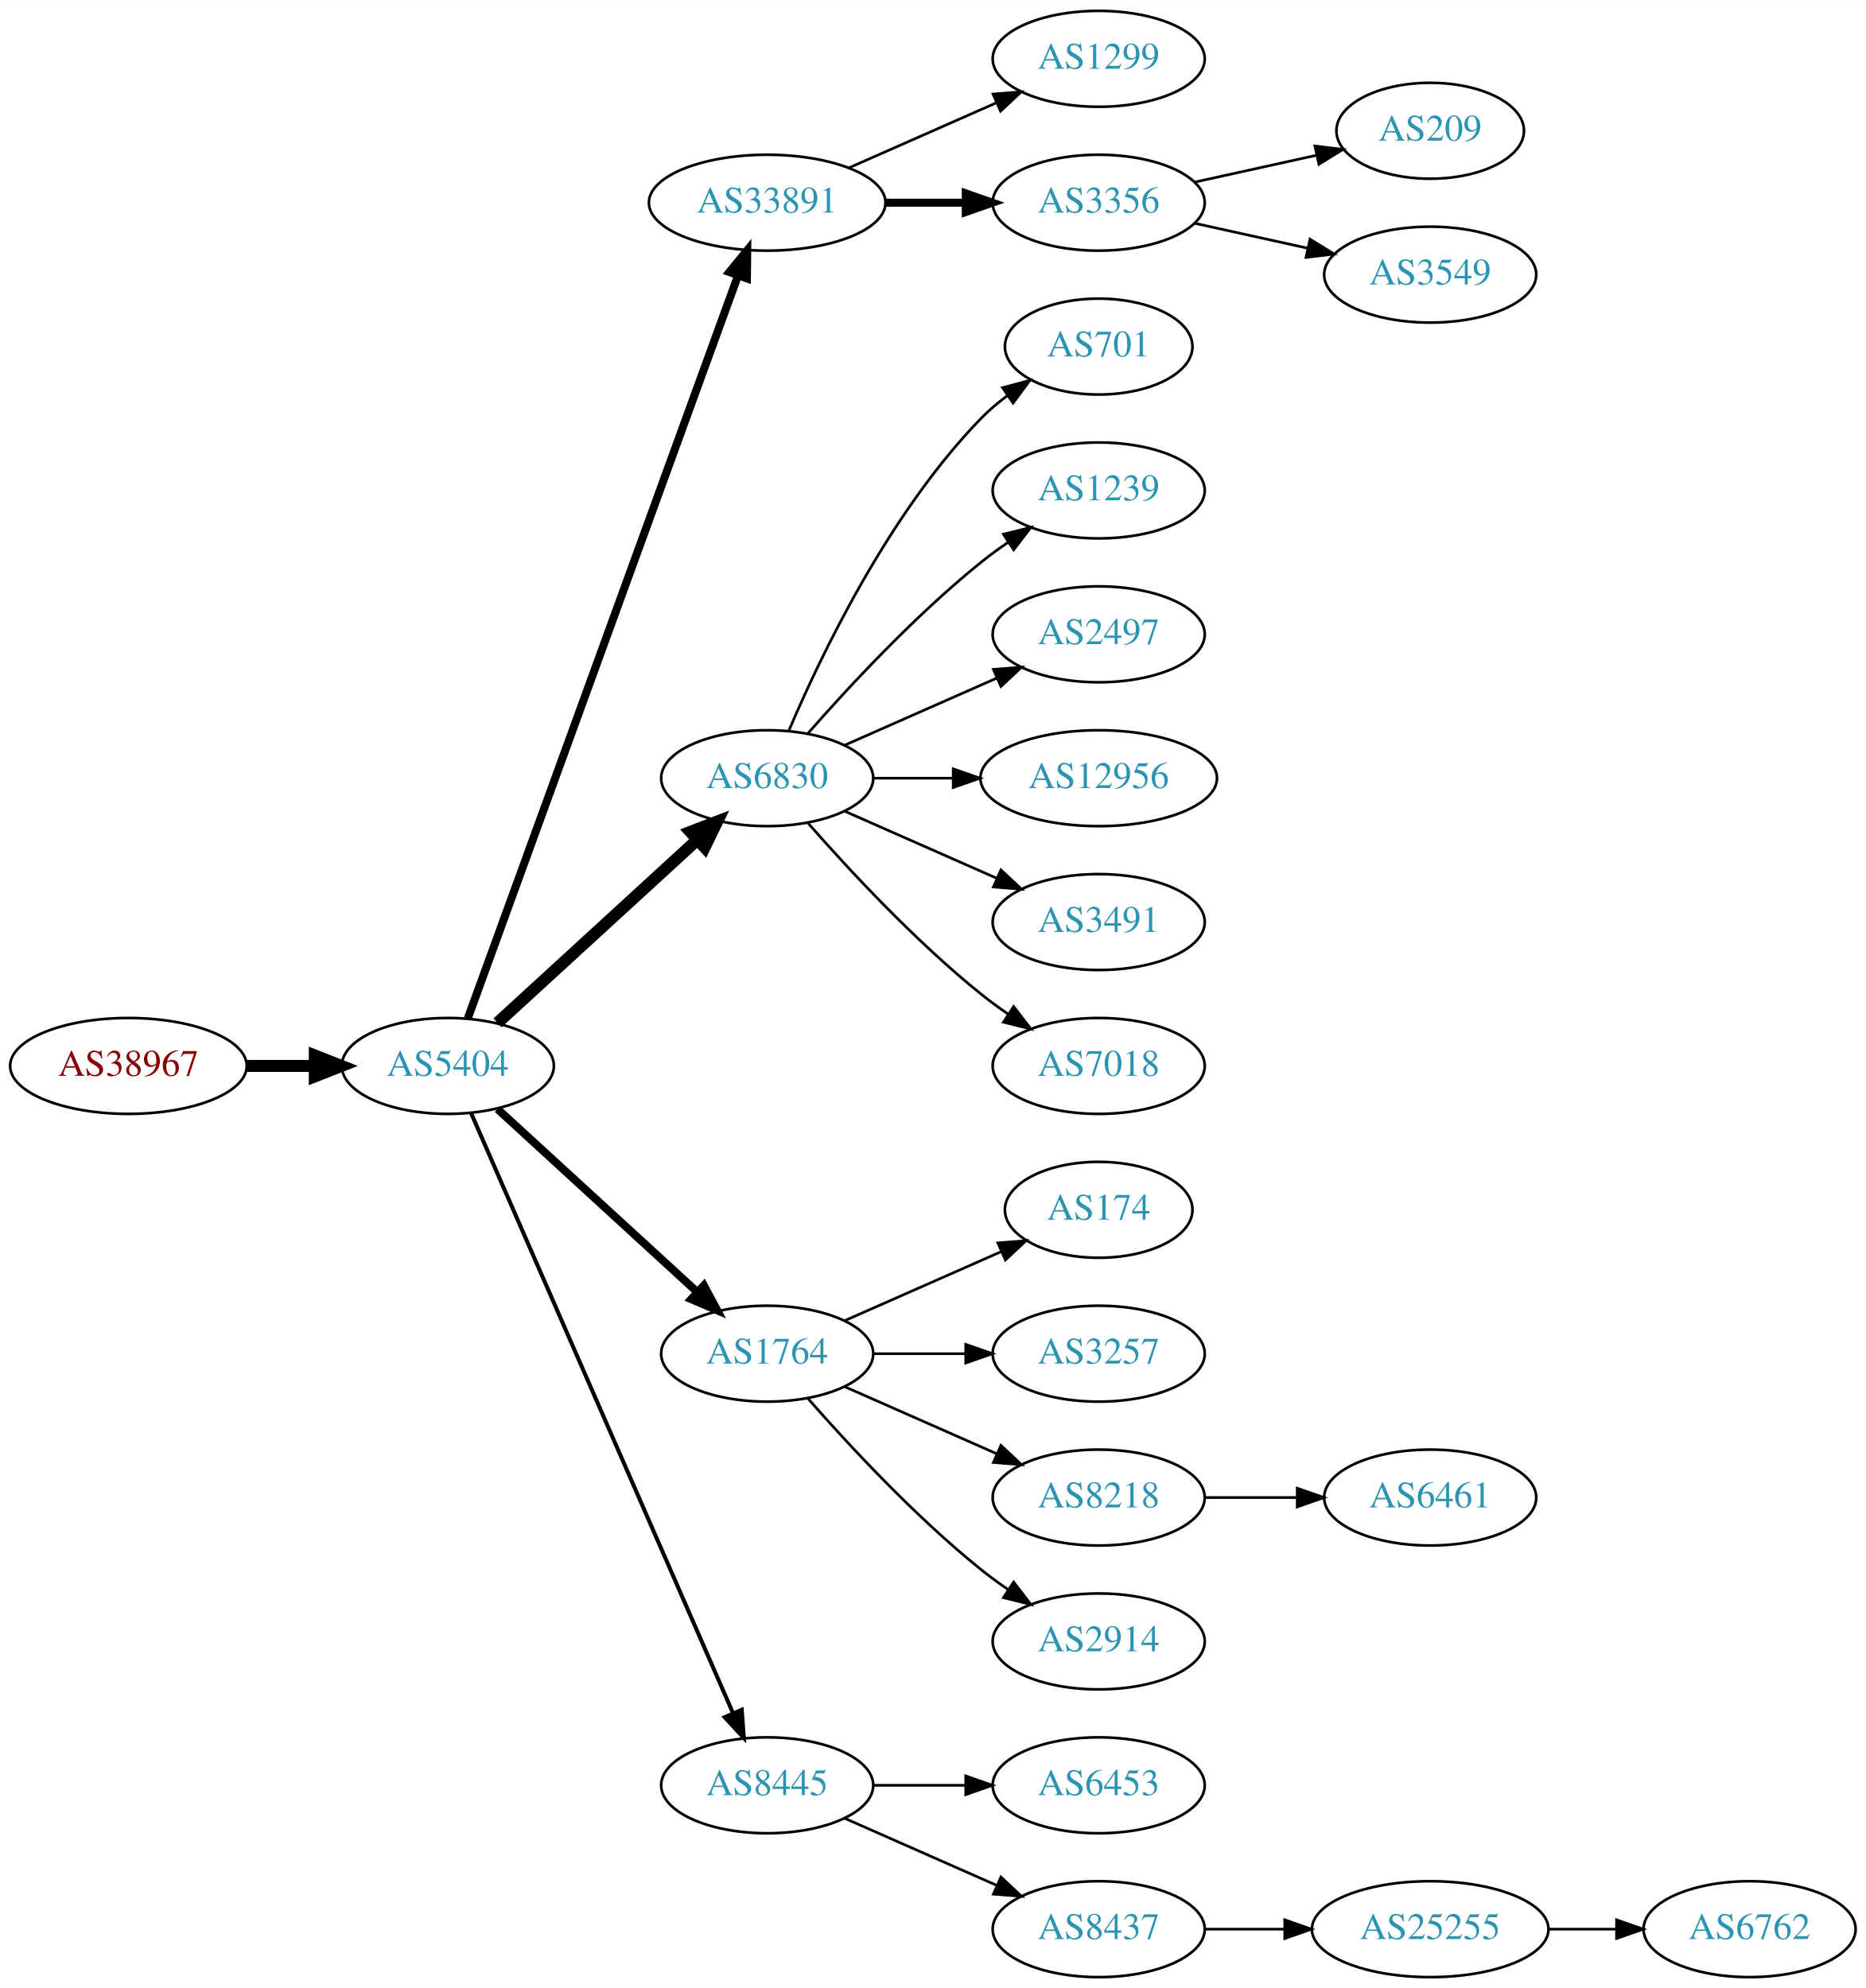
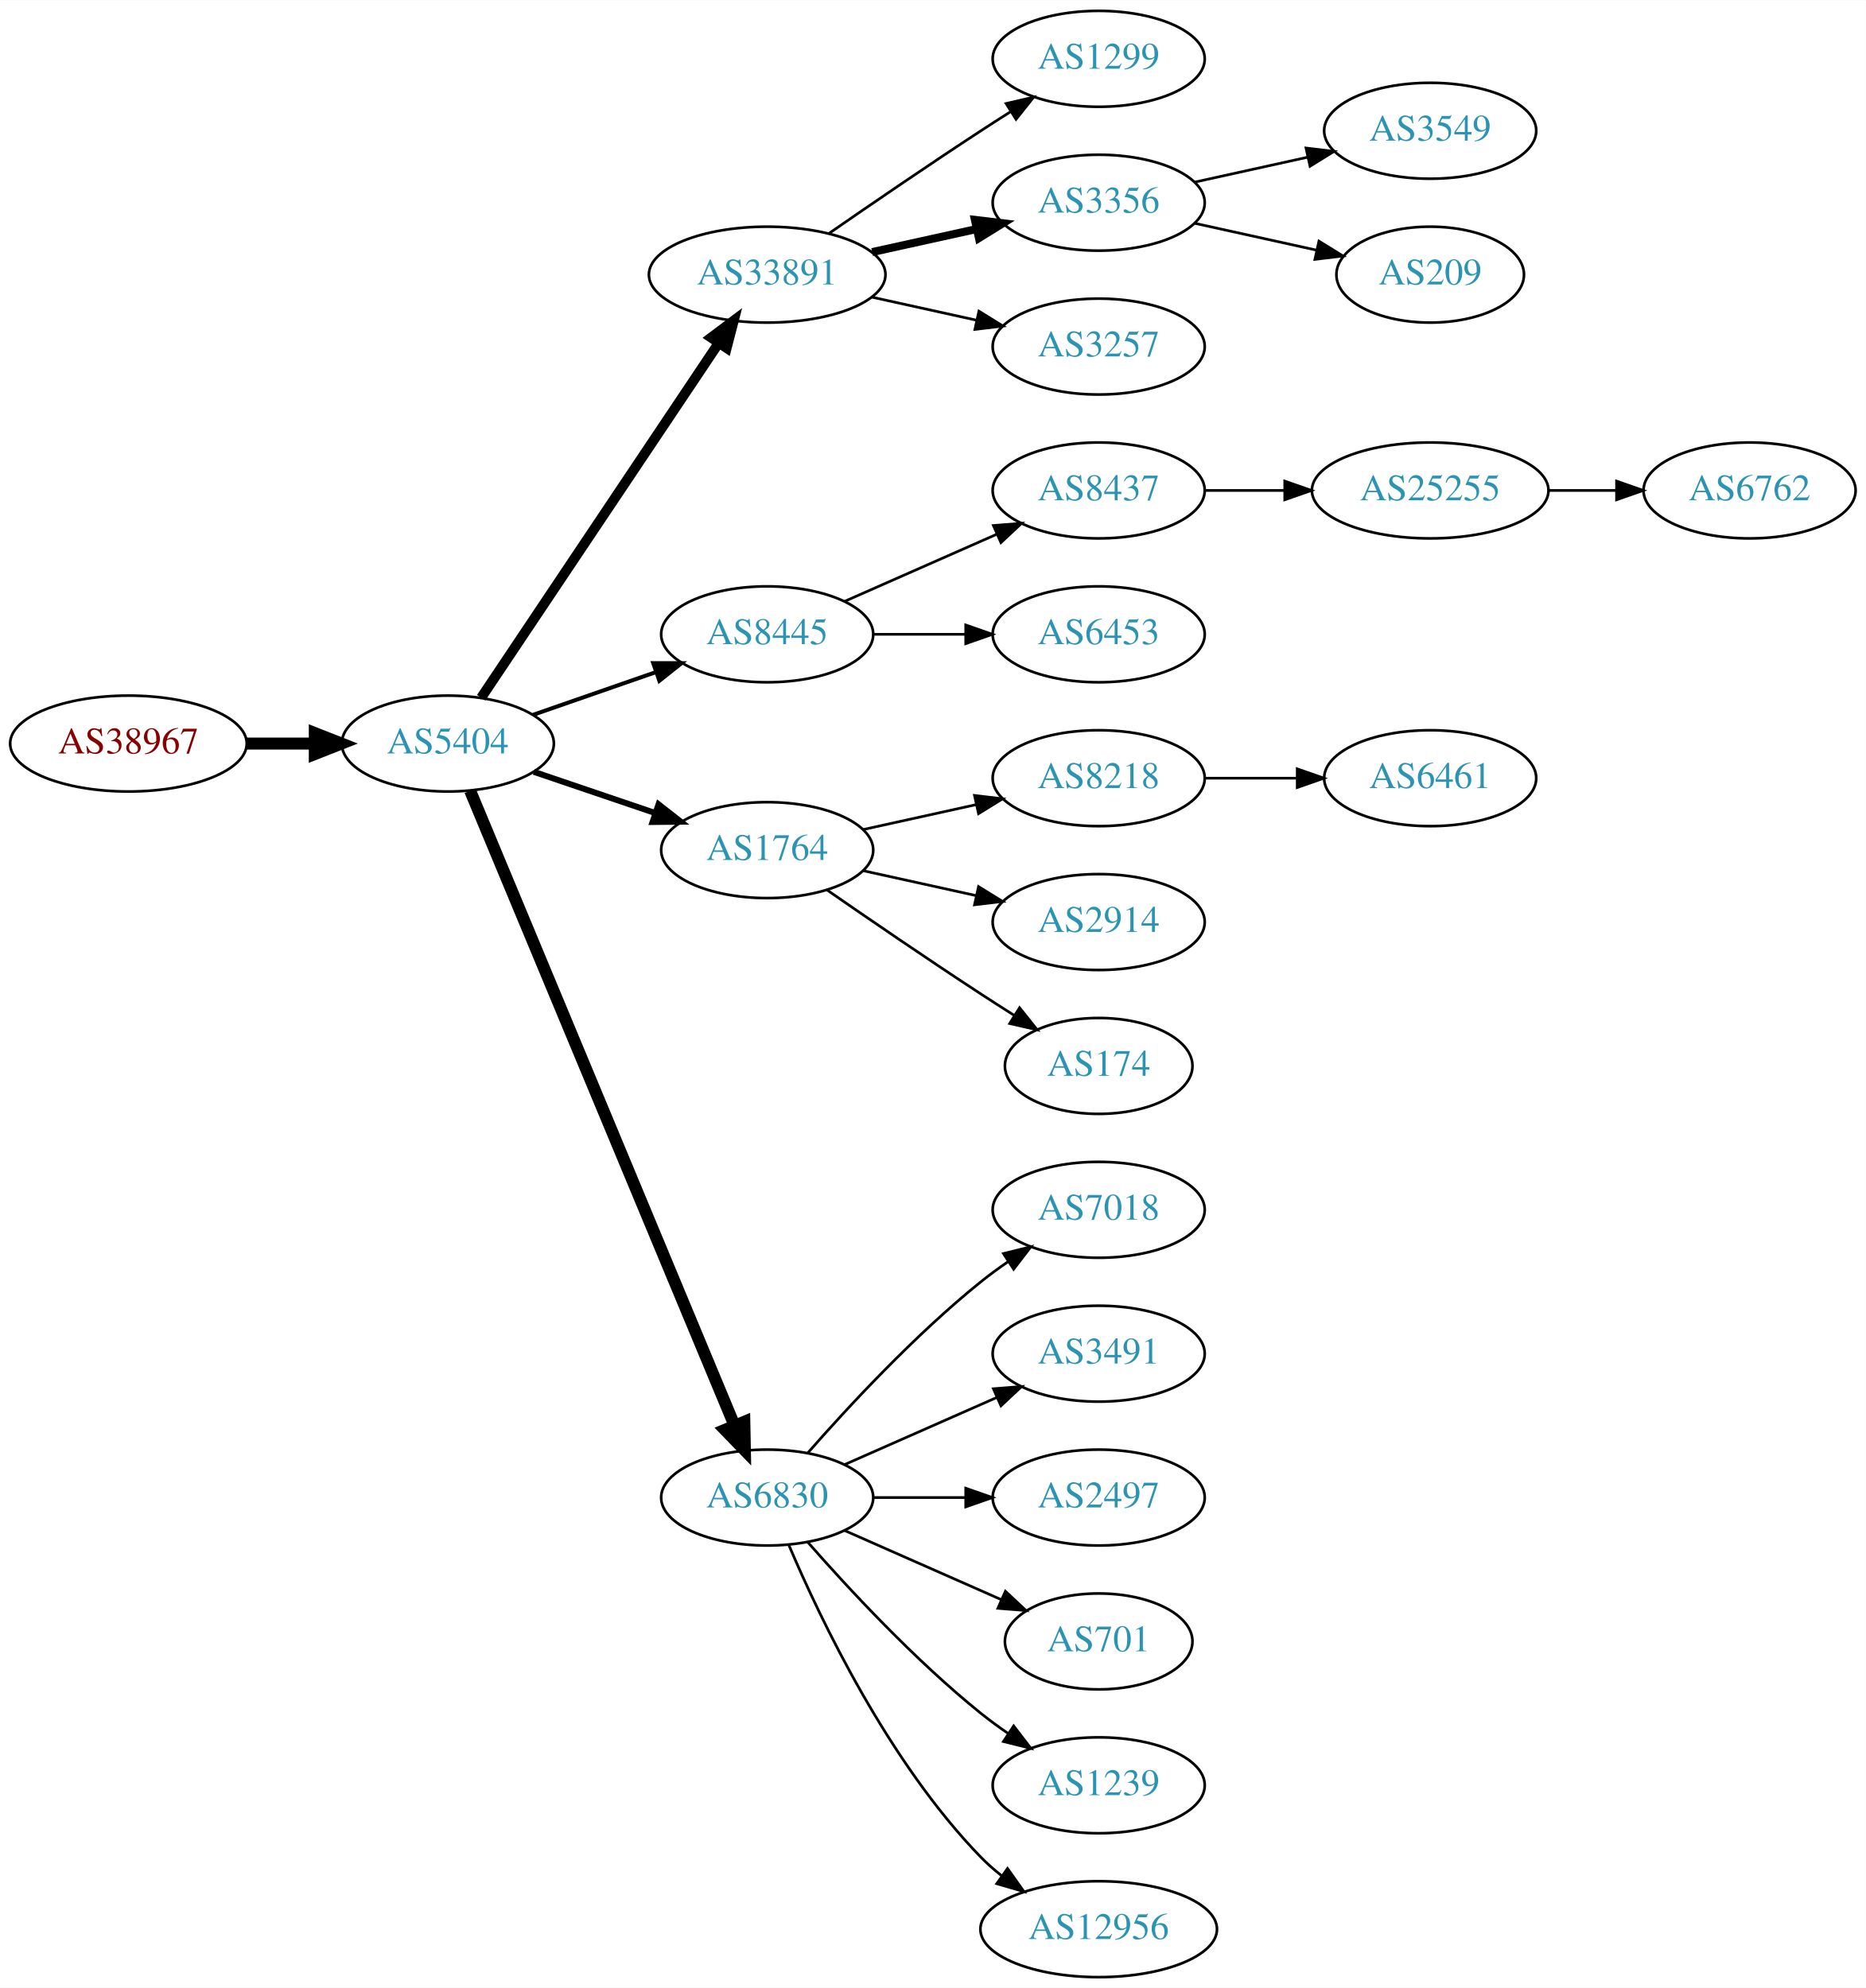
<svg xmlns="http://www.w3.org/2000/svg" xmlns:xlink="http://www.w3.org/1999/xlink" width="700pt" height="746pt" viewBox="0.00 0.00 700.15 746.00">
  <g id="graph0" class="graph" transform="scale(1 1) rotate(0) translate(4 742)">
    <polygon fill="white" stroke="none" points="-4,4 -4,-742 696.155,-742 696.155,4 -4,4" />
    <g id="node1" class="node">
      <g id="a_node1">
        <a xlink:href="/asn/38967" xlink:title="AS38967 ~ Wirtschaftskammer Salzburg [AT]">
-           <ellipse fill="#ffffff" stroke="black" cx="44.196" cy="-342" rx="44.393" ry="18" />
-           <text text-anchor="middle" x="44.196" y="-338.3" font-family="Times,serif" font-size="14.00" fill="#880000">AS38967</text>
+           <ellipse fill="#ffffff" stroke="black" cx="44.196" cy="-463" rx="44.393" ry="18" />
+           <text text-anchor="middle" x="44.196" y="-459.3" font-family="Times,serif" font-size="14.00" fill="#880000">AS38967</text>
        </a>
      </g>
    </g>
    <g id="node2" class="node">
      <g id="a_node2">
        <a xlink:href="/asn/5404" xlink:title="AS5404 ~ ASN conova communications GmbH [AT]">
-           <ellipse fill="#ffffff" stroke="black" cx="164.039" cy="-342" rx="39.794" ry="18" />
-           <text text-anchor="middle" x="164.039" y="-338.3" font-family="Times,serif" font-size="14.00" fill="#2c94b3">AS5404</text>
+           <ellipse fill="#ffffff" stroke="black" cx="164.039" cy="-463" rx="39.794" ry="18" />
+           <text text-anchor="middle" x="164.039" y="-459.3" font-family="Times,serif" font-size="14.00" fill="#2c94b3">AS5404</text>
        </a>
      </g>
    </g>
    <g id="edge1" class="edge">
-       <path fill="none" stroke="black" stroke-width="4.5" d="M88.407,-342C96.72,-342 105.482,-342 113.965,-342" />
-       <polygon fill="black" stroke="black" stroke-width="4.5" points="114.123,-345.938 124.123,-342 114.123,-338.063 114.123,-345.938" />
+       <path fill="none" stroke="black" stroke-width="4.5" d="M88.407,-463C96.72,-463 105.482,-463 113.965,-463" />
+       <polygon fill="black" stroke="black" stroke-width="4.5" points="114.123,-466.938 124.123,-463 114.123,-459.063 114.123,-466.938" />
    </g>
    <g id="node3" class="node">
      <g id="a_node3">
        <a xlink:href="/asn/33891" xlink:title="AS33891 ~ CORE-BACKBONE GMBH GLOBAL NETWORK [DE]">
-           <ellipse fill="#ffffff" stroke="black" cx="283.881" cy="-666" rx="44.393" ry="18" />
-           <text text-anchor="middle" x="283.881" y="-662.3" font-family="Times,serif" font-size="14.00" fill="#2c94b3">AS33891</text>
+           <ellipse fill="#ffffff" stroke="black" cx="283.881" cy="-639" rx="44.393" ry="18" />
+           <text text-anchor="middle" x="283.881" y="-635.3" font-family="Times,serif" font-size="14.00" fill="#2c94b3">AS33891</text>
        </a>
      </g>
    </g>
    <g id="edge2" class="edge">
-       <path fill="none" stroke="black" stroke-width="3" d="M171.542,-359.881C191.099,-413.651 249.467,-574.129 272.941,-638.67" />
-       <polygon fill="black" stroke="black" stroke-width="3" points="269.69,-639.973 276.398,-648.174 276.269,-637.58 269.69,-639.973" />
+       <path fill="none" stroke="black" stroke-width="3.75" d="M176.552,-480.196C197.321,-511.214 241.159,-576.687 265.561,-613.132" />
+       <polygon fill="black" stroke="black" stroke-width="3.75" points="262.849,-615.372 271.321,-621.734 268.665,-611.477 262.849,-615.372" />
    </g>
    <g id="node4" class="node">
      <g id="a_node4">
-         <a xlink:href="/asn/6830" xlink:title="AS6830 ~ LGI-UPC [AT]">
-           <ellipse fill="#ffffff" stroke="black" cx="283.881" cy="-450" rx="39.794" ry="18" />
-           <text text-anchor="middle" x="283.881" y="-446.3" font-family="Times,serif" font-size="14.00" fill="#2c94b3">AS6830</text>
+         <a xlink:href="/asn/8445" xlink:title="AS8445 ~ SALZBURG-AG-AS [AT]">
+           <ellipse fill="#ffffff" stroke="black" cx="283.881" cy="-504" rx="39.794" ry="18" />
+           <text text-anchor="middle" x="283.881" y="-500.3" font-family="Times,serif" font-size="14.00" fill="#2c94b3">AS8445</text>
        </a>
      </g>
    </g>
    <g id="edge3" class="edge">
-       <path fill="none" stroke="black" stroke-width="4.5" d="M182.681,-358.169C202.554,-376.382 235.016,-406.133 257.585,-426.817" />
-       <polygon fill="black" stroke="black" stroke-width="4.5" points="255.086,-429.867 265.118,-433.721 260.406,-424.061 255.086,-429.867" />
+       <path fill="none" stroke="black" stroke-width="1.5" d="M196,-473.772C210.097,-478.677 226.973,-484.548 242.087,-489.807" />
+       <polygon fill="black" stroke="black" stroke-width="1.5" points="241.122,-493.177 251.717,-493.157 243.423,-486.566 241.122,-493.177" />
    </g>
    <g id="node5" class="node">
      <g id="a_node5">
        <a xlink:href="/asn/1764" xlink:title="AS1764 ~ NEXTLAYER-AS [AT]">
-           <ellipse fill="#ffffff" stroke="black" cx="283.881" cy="-234" rx="39.794" ry="18" />
-           <text text-anchor="middle" x="283.881" y="-230.3" font-family="Times,serif" font-size="14.00" fill="#2c94b3">AS1764</text>
+           <ellipse fill="#ffffff" stroke="black" cx="283.881" cy="-423" rx="39.794" ry="18" />
+           <text text-anchor="middle" x="283.881" y="-419.3" font-family="Times,serif" font-size="14.00" fill="#2c94b3">AS1764</text>
        </a>
      </g>
    </g>
    <g id="edge4" class="edge">
-       <path fill="none" stroke="black" stroke-width="3" d="M182.681,-325.831C202.554,-307.618 235.016,-277.867 257.585,-257.183" />
-       <polygon fill="black" stroke="black" stroke-width="3" points="260.111,-259.616 265.118,-250.279 255.381,-254.455 260.111,-259.616" />
+       <path fill="none" stroke="black" stroke-width="2.25" d="M196.309,-452.386C210.292,-447.639 226.963,-441.981 241.925,-436.902" />
+       <polygon fill="black" stroke="black" stroke-width="2.25" points="243.12,-440.192 251.465,-433.664 240.87,-433.564 243.12,-440.192" />
    </g>
    <g id="node6" class="node">
      <g id="a_node6">
-         <a xlink:href="/asn/8445" xlink:title="AS8445 ~ SALZBURG-AG-AS [AT]">
-           <ellipse fill="#ffffff" stroke="black" cx="283.881" cy="-72" rx="39.794" ry="18" />
-           <text text-anchor="middle" x="283.881" y="-68.3" font-family="Times,serif" font-size="14.00" fill="#2c94b3">AS8445</text>
+         <a xlink:href="/asn/6830" xlink:title="AS6830 ~ LGI-UPC [AT]">
+           <ellipse fill="#ffffff" stroke="black" cx="283.881" cy="-180" rx="39.794" ry="18" />
+           <text text-anchor="middle" x="283.881" y="-176.3" font-family="Times,serif" font-size="14.00" fill="#2c94b3">AS6830</text>
        </a>
      </g>
    </g>
    <g id="edge5" class="edge">
-       <path fill="none" stroke="black" stroke-width="1.5" d="M172.771,-324.285C192.872,-278.229 246.88,-154.486 270.983,-99.261" />
-       <polygon fill="black" stroke="black" stroke-width="1.5" points="274.328,-100.346 275.121,-89.781 267.913,-97.546 274.328,-100.346" />
+       <path fill="none" stroke="black" stroke-width="4.5" d="M172.41,-445.297C192.374,-397.353 247.595,-264.741 271.55,-207.212" />
+       <polygon fill="black" stroke="black" stroke-width="4.5" points="275.303,-208.441 275.512,-197.696 268.033,-205.414 275.303,-208.441" />
    </g>
    <g id="node7" class="node">
      <g id="a_node7">
        <a xlink:href="/asn/1299" xlink:title="AS1299 ~ Telia Carrier [EU]">
          <ellipse fill="#ffffff" stroke="black" cx="408.273" cy="-720" rx="39.794" ry="18" />
          <text text-anchor="middle" x="408.273" y="-716.3" font-family="Times,serif" font-size="14.00" fill="#2c94b3">AS1299</text>
        </a>
      </g>
    </g>
    <g id="edge6" class="edge">
-       <path fill="none" stroke="black" d="M314.509,-679.072C331.103,-686.393 351.963,-695.597 369.696,-703.421" />
-       <polygon fill="black" stroke="black" points="368.618,-706.77 379.18,-707.605 371.443,-700.366 368.618,-706.77" />
+       <path fill="none" stroke="black" d="M306.912,-654.367C322.714,-665.305 344.571,-680.261 364.077,-693 367.659,-695.339 371.43,-697.759 375.19,-700.144" />
+       <polygon fill="black" stroke="black" points="373.523,-703.231 383.851,-705.596 377.252,-697.307 373.523,-703.231" />
    </g>
    <g id="node8" class="node">
      <g id="a_node8">
        <a xlink:href="/asn/3356" xlink:title="AS3356 ~ Level 3 Parent, LLC [US]">
          <ellipse fill="#ffffff" stroke="black" cx="408.273" cy="-666" rx="39.794" ry="18" />
          <text text-anchor="middle" x="408.273" y="-662.3" font-family="Times,serif" font-size="14.00" fill="#2c94b3">AS3356</text>
        </a>
      </g>
    </g>
    <g id="edge7" class="edge">
-       <path fill="none" stroke="black" stroke-width="3" d="M328.377,-666C338.066,-666 348.403,-666 358.295,-666" />
-       <polygon fill="black" stroke="black" stroke-width="3" points="358.398,-669.5 368.398,-666 358.398,-662.5 358.398,-669.5" />
+       <path fill="none" stroke="black" stroke-width="3" d="M323.271,-647.469C335.662,-650.202 349.509,-653.257 362.329,-656.085" />
+       <polygon fill="black" stroke="black" stroke-width="3" points="361.825,-659.558 372.344,-658.295 363.333,-652.722 361.825,-659.558" />
    </g>
    <g id="node9" class="node">
      <g id="a_node9">
-         <a xlink:href="/asn/701" xlink:title="AS701 ~ UUNET [US]">
-           <ellipse fill="#ffffff" stroke="black" cx="408.273" cy="-612" rx="35.194" ry="18" />
-           <text text-anchor="middle" x="408.273" y="-608.3" font-family="Times,serif" font-size="14.00" fill="#2c94b3">AS701</text>
+         <a xlink:href="/asn/3257" xlink:title="AS3257 ~ GTT [DE]">
+           <ellipse fill="#ffffff" stroke="black" cx="408.273" cy="-612" rx="39.794" ry="18" />
+           <text text-anchor="middle" x="408.273" y="-608.3" font-family="Times,serif" font-size="14.00" fill="#2c94b3">AS3257</text>
        </a>
      </g>
    </g>
    <g id="edge8" class="edge">
-       <path fill="none" stroke="black" d="M292.072,-467.975C303.839,-495.682 329.413,-549.348 364.077,-585 367.06,-588.067 370.457,-590.94 374.007,-593.581" />
-       <polygon fill="black" stroke="black" points="372.201,-596.586 382.441,-599.308 376.134,-590.795 372.201,-596.586" />
+       <path fill="none" stroke="black" d="M323.271,-630.531C335.662,-627.798 349.509,-624.743 362.329,-621.915" />
+       <polygon fill="black" stroke="black" points="363.333,-625.278 372.344,-619.705 361.825,-618.442 363.333,-625.278" />
    </g>
    <g id="node10" class="node">
      <g id="a_node10">
-         <a xlink:href="/asn/1239" xlink:title="AS1239 ~ Sprint [US]">
+         <a xlink:href="/asn/8437" xlink:title="AS8437 ~ Hutchison Drei Austria GmbH [AT]">
          <ellipse fill="#ffffff" stroke="black" cx="408.273" cy="-558" rx="39.794" ry="18" />
-           <text text-anchor="middle" x="408.273" y="-554.3" font-family="Times,serif" font-size="14.00" fill="#2c94b3">AS1239</text>
+           <text text-anchor="middle" x="408.273" y="-554.3" font-family="Times,serif" font-size="14.00" fill="#2c94b3">AS8437</text>
        </a>
      </g>
    </g>
    <g id="edge9" class="edge">
-       <path fill="none" stroke="black" d="M299.033,-466.663C314.135,-483.894 339.256,-511.024 364.077,-531 367.333,-533.62 370.858,-536.192 374.442,-538.646" />
-       <polygon fill="black" stroke="black" points="372.53,-541.577 382.815,-544.121 376.361,-535.719 372.53,-541.577" />
+       <path fill="none" stroke="black" d="M312.96,-516.389C329.908,-523.866 351.706,-533.483 370.075,-541.588" />
+       <polygon fill="black" stroke="black" points="368.763,-544.834 379.325,-545.669 371.589,-538.43 368.763,-544.834" />
    </g>
    <g id="node11" class="node">
      <g id="a_node11">
+         <a xlink:href="/asn/6453" xlink:title="AS6453 ~ TATA COMMUNICATIONS (AMERICA) INC [US]">
+           <ellipse fill="#ffffff" stroke="black" cx="408.273" cy="-504" rx="39.794" ry="18" />
+           <text text-anchor="middle" x="408.273" y="-500.3" font-family="Times,serif" font-size="14.00" fill="#2c94b3">AS6453</text>
+         </a>
+       </g>
+     </g>
+     <g id="edge10" class="edge">
+       <path fill="none" stroke="black" d="M323.607,-504C334.545,-504 346.596,-504 358.062,-504" />
+       <polygon fill="black" stroke="black" points="358.38,-507.5 368.38,-504 358.38,-500.5 358.38,-507.5" />
+     </g>
+     <g id="node16" class="node">
+       <g id="a_node16">
+         <a xlink:href="/asn/8218" xlink:title="AS8218 ~ legacy Neotelecoms [FR]">
+           <ellipse fill="#ffffff" stroke="black" cx="408.273" cy="-450" rx="39.794" ry="18" />
+           <text text-anchor="middle" x="408.273" y="-446.3" font-family="Times,serif" font-size="14.00" fill="#2c94b3">AS8218</text>
+         </a>
+       </g>
+     </g>
+     <g id="edge15" class="edge">
+       <path fill="none" stroke="black" d="M319.954,-430.737C333.141,-433.646 348.321,-436.995 362.287,-440.076" />
+       <polygon fill="black" stroke="black" points="361.676,-443.525 372.196,-442.262 363.184,-436.69 361.676,-443.525" />
+     </g>
+     <g id="node17" class="node">
+       <g id="a_node17">
+         <a xlink:href="/asn/2914" xlink:title="AS2914 ~ NTT America, Inc. [US]">
+           <ellipse fill="#ffffff" stroke="black" cx="408.273" cy="-396" rx="39.794" ry="18" />
+           <text text-anchor="middle" x="408.273" y="-392.3" font-family="Times,serif" font-size="14.00" fill="#2c94b3">AS2914</text>
+         </a>
+       </g>
+     </g>
+     <g id="edge16" class="edge">
+       <path fill="none" stroke="black" d="M319.954,-415.263C333.141,-412.354 348.321,-409.005 362.287,-405.924" />
+       <polygon fill="black" stroke="black" points="363.184,-409.31 372.196,-403.738 361.676,-402.475 363.184,-409.31" />
+     </g>
+     <g id="node18" class="node">
+       <g id="a_node18">
+         <a xlink:href="/asn/174" xlink:title="AS174 ~ Cogent Communications [US]">
+           <ellipse fill="#ffffff" stroke="black" cx="408.273" cy="-342" rx="35.194" ry="18" />
+           <text text-anchor="middle" x="408.273" y="-338.3" font-family="Times,serif" font-size="14.00" fill="#2c94b3">AS174</text>
+         </a>
+       </g>
+     </g>
+     <g id="edge17" class="edge">
+       <path fill="none" stroke="black" d="M306.238,-408.099C322.089,-397.123 344.292,-381.921 364.077,-369 368.122,-366.358 372.407,-363.615 376.647,-360.933" />
+       <polygon fill="black" stroke="black" points="378.584,-363.85 385.191,-355.568 374.861,-357.921 378.584,-363.85" />
+     </g>
+     <g id="node20" class="node">
+       <g id="a_node20">
+         <a xlink:href="/asn/7018" xlink:title="AS7018 ~ AT&amp;T Services, Inc. [US]">
+           <ellipse fill="#ffffff" stroke="black" cx="408.273" cy="-288" rx="39.794" ry="18" />
+           <text text-anchor="middle" x="408.273" y="-284.3" font-family="Times,serif" font-size="14.00" fill="#2c94b3">AS7018</text>
+         </a>
+       </g>
+     </g>
+     <g id="edge19" class="edge">
+       <path fill="none" stroke="black" d="M299.033,-196.663C314.135,-213.894 339.256,-241.024 364.077,-261 367.333,-263.62 370.858,-266.192 374.442,-268.646" />
+       <polygon fill="black" stroke="black" points="372.53,-271.577 382.815,-274.121 376.361,-265.719 372.53,-271.577" />
+     </g>
+     <g id="node21" class="node">
+       <g id="a_node21">
+         <a xlink:href="/asn/3491" xlink:title="AS3491 ~ PCCW Global, Inc. [US]">
+           <ellipse fill="#ffffff" stroke="black" cx="408.273" cy="-234" rx="39.794" ry="18" />
+           <text text-anchor="middle" x="408.273" y="-230.3" font-family="Times,serif" font-size="14.00" fill="#2c94b3">AS3491</text>
+         </a>
+       </g>
+     </g>
+     <g id="edge20" class="edge">
+       <path fill="none" stroke="black" d="M312.96,-192.389C329.908,-199.866 351.706,-209.483 370.075,-217.588" />
+       <polygon fill="black" stroke="black" points="368.763,-220.834 379.325,-221.669 371.589,-214.43 368.763,-220.834" />
+     </g>
+     <g id="node22" class="node">
+       <g id="a_node22">
        <a xlink:href="/asn/2497" xlink:title="AS2497 ~ Internet Initiative Japan Inc. [JP]">
-           <ellipse fill="#ffffff" stroke="black" cx="408.273" cy="-504" rx="39.794" ry="18" />
-           <text text-anchor="middle" x="408.273" y="-500.3" font-family="Times,serif" font-size="14.00" fill="#2c94b3">AS2497</text>
-         </a>
-       </g>
-     </g>
-     <g id="edge10" class="edge">
-       <path fill="none" stroke="black" d="M312.96,-462.389C329.908,-469.866 351.706,-479.483 370.075,-487.588" />
-       <polygon fill="black" stroke="black" points="368.763,-490.834 379.325,-491.669 371.589,-484.43 368.763,-490.834" />
-     </g>
-     <g id="node12" class="node">
-       <g id="a_node12">
+           <ellipse fill="#ffffff" stroke="black" cx="408.273" cy="-180" rx="39.794" ry="18" />
+           <text text-anchor="middle" x="408.273" y="-176.3" font-family="Times,serif" font-size="14.00" fill="#2c94b3">AS2497</text>
+         </a>
+       </g>
+     </g>
+     <g id="edge21" class="edge">
+       <path fill="none" stroke="black" d="M323.607,-180C334.545,-180 346.596,-180 358.062,-180" />
+       <polygon fill="black" stroke="black" points="358.38,-183.5 368.38,-180 358.38,-176.5 358.38,-183.5" />
+     </g>
+     <g id="node23" class="node">
+       <g id="a_node23">
+         <a xlink:href="/asn/701" xlink:title="AS701 ~ UUNET [US]">
+           <ellipse fill="#ffffff" stroke="black" cx="408.273" cy="-126" rx="35.194" ry="18" />
+           <text text-anchor="middle" x="408.273" y="-122.3" font-family="Times,serif" font-size="14.00" fill="#2c94b3">AS701</text>
+         </a>
+       </g>
+     </g>
+     <g id="edge22" class="edge">
+       <path fill="none" stroke="black" d="M312.96,-167.611C330.389,-159.922 352.946,-149.969 371.63,-141.726" />
+       <polygon fill="black" stroke="black" points="373.263,-144.831 381,-137.592 370.438,-138.427 373.263,-144.831" />
+     </g>
+     <g id="node24" class="node">
+       <g id="a_node24">
+         <a xlink:href="/asn/1239" xlink:title="AS1239 ~ Sprint [US]">
+           <ellipse fill="#ffffff" stroke="black" cx="408.273" cy="-72" rx="39.794" ry="18" />
+           <text text-anchor="middle" x="408.273" y="-68.3" font-family="Times,serif" font-size="14.00" fill="#2c94b3">AS1239</text>
+         </a>
+       </g>
+     </g>
+     <g id="edge23" class="edge">
+       <path fill="none" stroke="black" d="M299.033,-163.337C314.135,-146.106 339.256,-118.976 364.077,-99 367.333,-96.38 370.858,-93.808 374.442,-91.354" />
+       <polygon fill="black" stroke="black" points="376.361,-94.281 382.815,-85.879 372.53,-88.423 376.361,-94.281" />
+     </g>
+     <g id="node25" class="node">
+       <g id="a_node25">
        <a xlink:href="/asn/12956" xlink:title="AS12956 ~ TELXIUS [ES]">
-           <ellipse fill="#ffffff" stroke="black" cx="408.273" cy="-450" rx="44.393" ry="18" />
-           <text text-anchor="middle" x="408.273" y="-446.3" font-family="Times,serif" font-size="14.00" fill="#2c94b3">AS12956</text>
-         </a>
-       </g>
-     </g>
-     <g id="edge11" class="edge">
-       <path fill="none" stroke="black" d="M323.607,-450C333.067,-450 343.359,-450 353.385,-450" />
-       <polygon fill="black" stroke="black" points="353.692,-453.5 363.692,-450 353.692,-446.5 353.692,-453.5" />
-     </g>
-     <g id="node13" class="node">
-       <g id="a_node13">
-         <a xlink:href="/asn/3491" xlink:title="AS3491 ~ PCCW Global, Inc. [US]">
-           <ellipse fill="#ffffff" stroke="black" cx="408.273" cy="-396" rx="39.794" ry="18" />
-           <text text-anchor="middle" x="408.273" y="-392.3" font-family="Times,serif" font-size="14.00" fill="#2c94b3">AS3491</text>
-         </a>
-       </g>
-     </g>
-     <g id="edge12" class="edge">
-       <path fill="none" stroke="black" d="M312.96,-437.611C329.908,-430.134 351.706,-420.517 370.075,-412.412" />
-       <polygon fill="black" stroke="black" points="371.589,-415.57 379.325,-408.331 368.763,-409.166 371.589,-415.57" />
+           <ellipse fill="#ffffff" stroke="black" cx="408.273" cy="-18" rx="44.393" ry="18" />
+           <text text-anchor="middle" x="408.273" y="-14.3" font-family="Times,serif" font-size="14.00" fill="#2c94b3">AS12956</text>
+         </a>
+       </g>
+     </g>
+     <g id="edge24" class="edge">
+       <path fill="none" stroke="black" d="M292.072,-162.025C303.839,-134.318 329.413,-80.652 364.077,-45 366.493,-42.515 369.182,-40.158 372.003,-37.949" />
+       <polygon fill="black" stroke="black" points="374.067,-40.775 380.187,-32.127 370.01,-35.071 374.067,-40.775" />
    </g>
    <g id="node14" class="node">
      <g id="a_node14">
-         <a xlink:href="/asn/7018" xlink:title="AS7018 ~ AT&amp;T Services, Inc. [US]">
-           <ellipse fill="#ffffff" stroke="black" cx="408.273" cy="-342" rx="39.794" ry="18" />
-           <text text-anchor="middle" x="408.273" y="-338.3" font-family="Times,serif" font-size="14.00" fill="#2c94b3">AS7018</text>
+         <a xlink:href="/asn/3549" xlink:title="AS3549 ~ Level 3 Parent, LLC [US]">
+           <ellipse fill="#ffffff" stroke="black" cx="532.666" cy="-693" rx="39.794" ry="18" />
+           <text text-anchor="middle" x="532.666" y="-689.3" font-family="Times,serif" font-size="14.00" fill="#2c94b3">AS3549</text>
        </a>
      </g>
    </g>
    <g id="edge13" class="edge">
-       <path fill="none" stroke="black" d="M299.033,-433.337C314.135,-416.106 339.256,-388.976 364.077,-369 367.333,-366.38 370.858,-363.808 374.442,-361.354" />
-       <polygon fill="black" stroke="black" points="376.361,-364.281 382.815,-355.879 372.53,-358.423 376.361,-364.281" />
-     </g>
-     <g id="node17" class="node">
-       <g id="a_node17">
-         <a xlink:href="/asn/174" xlink:title="AS174 ~ Cogent Communications [US]">
-           <ellipse fill="#ffffff" stroke="black" cx="408.273" cy="-288" rx="35.194" ry="18" />
-           <text text-anchor="middle" x="408.273" y="-284.3" font-family="Times,serif" font-size="14.00" fill="#2c94b3">AS174</text>
-         </a>
-       </g>
-     </g>
-     <g id="edge16" class="edge">
-       <path fill="none" stroke="black" d="M312.96,-246.389C330.389,-254.078 352.946,-264.031 371.63,-272.274" />
-       <polygon fill="black" stroke="black" points="370.438,-275.573 381,-276.408 373.263,-269.169 370.438,-275.573" />
-     </g>
-     <g id="node18" class="node">
-       <g id="a_node18">
-         <a xlink:href="/asn/3257" xlink:title="AS3257 ~ GTT [DE]">
-           <ellipse fill="#ffffff" stroke="black" cx="408.273" cy="-234" rx="39.794" ry="18" />
-           <text text-anchor="middle" x="408.273" y="-230.3" font-family="Times,serif" font-size="14.00" fill="#2c94b3">AS3257</text>
-         </a>
-       </g>
-     </g>
-     <g id="edge17" class="edge">
-       <path fill="none" stroke="black" d="M323.607,-234C334.545,-234 346.596,-234 358.062,-234" />
-       <polygon fill="black" stroke="black" points="358.38,-237.5 368.38,-234 358.38,-230.5 358.38,-237.5" />
-     </g>
-     <g id="node19" class="node">
-       <g id="a_node19">
-         <a xlink:href="/asn/8218" xlink:title="AS8218 ~ legacy Neotelecoms [FR]">
-           <ellipse fill="#ffffff" stroke="black" cx="408.273" cy="-180" rx="39.794" ry="18" />
-           <text text-anchor="middle" x="408.273" y="-176.3" font-family="Times,serif" font-size="14.00" fill="#2c94b3">AS8218</text>
-         </a>
-       </g>
-     </g>
-     <g id="edge18" class="edge">
-       <path fill="none" stroke="black" d="M312.96,-221.611C329.908,-214.134 351.706,-204.517 370.075,-196.412" />
-       <polygon fill="black" stroke="black" points="371.589,-199.57 379.325,-192.331 368.763,-193.166 371.589,-199.57" />
-     </g>
-     <g id="node20" class="node">
-       <g id="a_node20">
-         <a xlink:href="/asn/2914" xlink:title="AS2914 ~ NTT America, Inc. [US]">
-           <ellipse fill="#ffffff" stroke="black" cx="408.273" cy="-126" rx="39.794" ry="18" />
-           <text text-anchor="middle" x="408.273" y="-122.3" font-family="Times,serif" font-size="14.00" fill="#2c94b3">AS2914</text>
-         </a>
-       </g>
-     </g>
-     <g id="edge19" class="edge">
-       <path fill="none" stroke="black" d="M299.033,-217.337C314.135,-200.106 339.256,-172.976 364.077,-153 367.333,-150.38 370.858,-147.808 374.442,-145.354" />
-       <polygon fill="black" stroke="black" points="376.361,-148.281 382.815,-139.879 372.53,-142.423 376.361,-148.281" />
-     </g>
-     <g id="node22" class="node">
-       <g id="a_node22">
-         <a xlink:href="/asn/6453" xlink:title="AS6453 ~ TATA COMMUNICATIONS (AMERICA) INC [US]">
-           <ellipse fill="#ffffff" stroke="black" cx="408.273" cy="-72" rx="39.794" ry="18" />
-           <text text-anchor="middle" x="408.273" y="-68.3" font-family="Times,serif" font-size="14.00" fill="#2c94b3">AS6453</text>
-         </a>
-       </g>
-     </g>
-     <g id="edge21" class="edge">
-       <path fill="none" stroke="black" d="M323.607,-72C334.545,-72 346.596,-72 358.062,-72" />
-       <polygon fill="black" stroke="black" points="358.38,-75.5 368.38,-72 358.38,-68.5 358.38,-75.5" />
-     </g>
-     <g id="node23" class="node">
-       <g id="a_node23">
-         <a xlink:href="/asn/8437" xlink:title="AS8437 ~ Hutchison Drei Austria GmbH [AT]">
-           <ellipse fill="#ffffff" stroke="black" cx="408.273" cy="-18" rx="39.794" ry="18" />
-           <text text-anchor="middle" x="408.273" y="-14.3" font-family="Times,serif" font-size="14.00" fill="#2c94b3">AS8437</text>
-         </a>
-       </g>
-     </g>
-     <g id="edge22" class="edge">
-       <path fill="none" stroke="black" d="M312.96,-59.611C329.908,-52.134 351.706,-42.517 370.075,-34.412" />
-       <polygon fill="black" stroke="black" points="371.589,-37.57 379.325,-30.331 368.763,-31.166 371.589,-37.57" />
+       <path fill="none" stroke="black" d="M444.346,-673.737C457.533,-676.646 472.713,-679.995 486.679,-683.076" />
+       <polygon fill="black" stroke="black" points="486.068,-686.525 496.588,-685.262 487.577,-679.69 486.068,-686.525" />
    </g>
    <g id="node15" class="node">
      <g id="a_node15">
        <a xlink:href="/asn/209" xlink:title="AS209 ~ CenturyLink Communications, LLC [US]">
-           <ellipse fill="#ffffff" stroke="black" cx="532.666" cy="-693" rx="35.194" ry="18" />
-           <text text-anchor="middle" x="532.666" y="-689.3" font-family="Times,serif" font-size="14.00" fill="#2c94b3">AS209</text>
+           <ellipse fill="#ffffff" stroke="black" cx="532.666" cy="-639" rx="35.194" ry="18" />
+           <text text-anchor="middle" x="532.666" y="-635.3" font-family="Times,serif" font-size="14.00" fill="#2c94b3">AS209</text>
        </a>
      </g>
    </g>
    <g id="edge14" class="edge">
-       <path fill="none" stroke="black" d="M444.346,-673.737C458.58,-676.877 475.134,-680.529 489.979,-683.804" />
-       <polygon fill="black" stroke="black" points="489.413,-687.263 499.933,-686 490.921,-680.428 489.413,-687.263" />
-     </g>
-     <g id="node16" class="node">
-       <g id="a_node16">
-         <a xlink:href="/asn/3549" xlink:title="AS3549 ~ Level 3 Parent, LLC [US]">
-           <ellipse fill="#ffffff" stroke="black" cx="532.666" cy="-639" rx="39.794" ry="18" />
-           <text text-anchor="middle" x="532.666" y="-635.3" font-family="Times,serif" font-size="14.00" fill="#2c94b3">AS3549</text>
-         </a>
-       </g>
-     </g>
-     <g id="edge15" class="edge">
-       <path fill="none" stroke="black" d="M444.346,-658.263C457.533,-655.354 472.713,-652.005 486.679,-648.924" />
-       <polygon fill="black" stroke="black" points="487.577,-652.31 496.588,-646.738 486.068,-645.475 487.577,-652.31" />
-     </g>
-     <g id="node21" class="node">
-       <g id="a_node21">
+       <path fill="none" stroke="black" d="M444.346,-658.263C458.58,-655.123 475.134,-651.471 489.979,-648.196" />
+       <polygon fill="black" stroke="black" points="490.921,-651.572 499.933,-646 489.413,-644.737 490.921,-651.572" />
+     </g>
+     <g id="node12" class="node">
+       <g id="a_node12">
+         <a xlink:href="/asn/25255" xlink:title="AS25255 ~ ==&gt; TELE2 AUSTRIA &lt;== [AT]">
+           <ellipse fill="#ffffff" stroke="black" cx="532.666" cy="-558" rx="44.393" ry="18" />
+           <text text-anchor="middle" x="532.666" y="-554.3" font-family="Times,serif" font-size="14.00" fill="#2c94b3">AS25255</text>
+         </a>
+       </g>
+     </g>
+     <g id="edge11" class="edge">
+       <path fill="none" stroke="black" d="M447.999,-558C457.459,-558 467.751,-558 477.777,-558" />
+       <polygon fill="black" stroke="black" points="478.084,-561.5 488.084,-558 478.084,-554.5 478.084,-561.5" />
+     </g>
+     <g id="node13" class="node">
+       <g id="a_node13">
+         <a xlink:href="/asn/6762" xlink:title="AS6762 ~ TELECOM ITALIA SPARKLE S.p.A. [IT]">
+           <ellipse fill="#ffffff" stroke="black" cx="652.508" cy="-558" rx="39.794" ry="18" />
+           <text text-anchor="middle" x="652.508" y="-554.3" font-family="Times,serif" font-size="14.00" fill="#2c94b3">AS6762</text>
+         </a>
+       </g>
+     </g>
+     <g id="edge12" class="edge">
+       <path fill="none" stroke="black" d="M576.877,-558C585.189,-558 593.952,-558 602.434,-558" />
+       <polygon fill="black" stroke="black" points="602.593,-561.5 612.593,-558 602.593,-554.5 602.593,-561.5" />
+     </g>
+     <g id="node19" class="node">
+       <g id="a_node19">
        <a xlink:href="/asn/6461" xlink:title="AS6461 ~ Zayo Bandwidth [US]">
-           <ellipse fill="#ffffff" stroke="black" cx="532.666" cy="-180" rx="39.794" ry="18" />
-           <text text-anchor="middle" x="532.666" y="-176.3" font-family="Times,serif" font-size="14.00" fill="#2c94b3">AS6461</text>
-         </a>
-       </g>
-     </g>
-     <g id="edge20" class="edge">
-       <path fill="none" stroke="black" d="M447.999,-180C458.937,-180 470.988,-180 482.454,-180" />
-       <polygon fill="black" stroke="black" points="482.772,-183.5 492.772,-180 482.772,-176.5 482.772,-183.5" />
-     </g>
-     <g id="node24" class="node">
-       <g id="a_node24">
-         <a xlink:href="/asn/25255" xlink:title="AS25255 ~ ==&gt; TELE2 AUSTRIA &lt;== [AT]">
-           <ellipse fill="#ffffff" stroke="black" cx="532.666" cy="-18" rx="44.393" ry="18" />
-           <text text-anchor="middle" x="532.666" y="-14.3" font-family="Times,serif" font-size="14.00" fill="#2c94b3">AS25255</text>
-         </a>
-       </g>
-     </g>
-     <g id="edge23" class="edge">
-       <path fill="none" stroke="black" d="M447.999,-18C457.459,-18 467.751,-18 477.777,-18" />
-       <polygon fill="black" stroke="black" points="478.084,-21.5 488.084,-18 478.084,-14.5 478.084,-21.5" />
-     </g>
-     <g id="node25" class="node">
-       <g id="a_node25">
-         <a xlink:href="/asn/6762" xlink:title="AS6762 ~ TELECOM ITALIA SPARKLE S.p.A. [IT]">
-           <ellipse fill="#ffffff" stroke="black" cx="652.508" cy="-18" rx="39.794" ry="18" />
-           <text text-anchor="middle" x="652.508" y="-14.3" font-family="Times,serif" font-size="14.00" fill="#2c94b3">AS6762</text>
-         </a>
-       </g>
-     </g>
-     <g id="edge24" class="edge">
-       <path fill="none" stroke="black" d="M576.877,-18C585.189,-18 593.952,-18 602.434,-18" />
-       <polygon fill="black" stroke="black" points="602.593,-21.5 612.593,-18 602.593,-14.5 602.593,-21.5" />
+           <ellipse fill="#ffffff" stroke="black" cx="532.666" cy="-450" rx="39.794" ry="18" />
+           <text text-anchor="middle" x="532.666" y="-446.3" font-family="Times,serif" font-size="14.00" fill="#2c94b3">AS6461</text>
+         </a>
+       </g>
+     </g>
+     <g id="edge18" class="edge">
+       <path fill="none" stroke="black" d="M447.999,-450C458.937,-450 470.988,-450 482.454,-450" />
+       <polygon fill="black" stroke="black" points="482.772,-453.5 492.772,-450 482.772,-446.5 482.772,-453.5" />
    </g>
  </g>
</svg>
